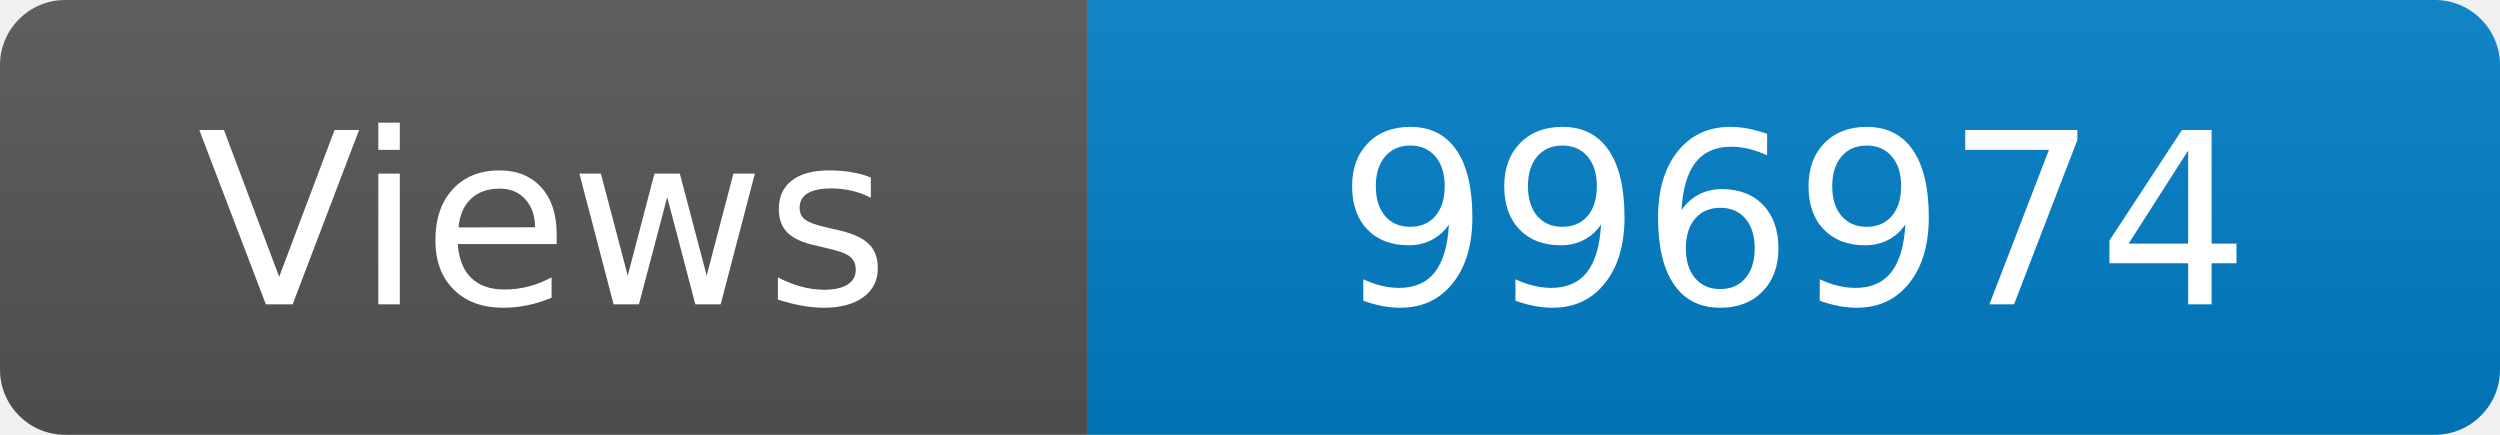
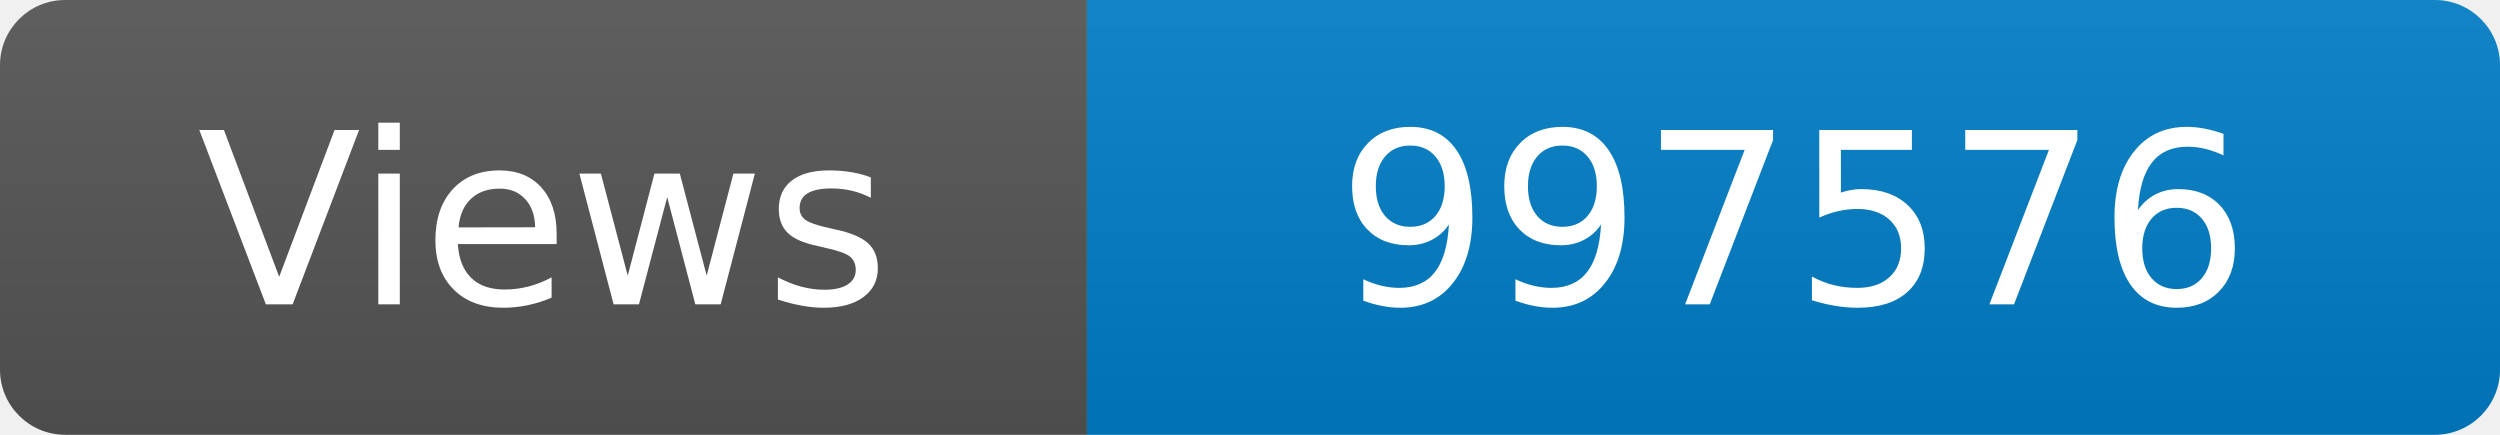
<svg xmlns="http://www.w3.org/2000/svg" width="115" height="20" role="img" aria-label="Maintained?: yes">
  <linearGradient id="s" x2="0" y2="100%">
    <stop offset="0" stop-color="#bbb" stop-opacity=".1" />
    <stop offset="1" stop-opacity=".1" />
  </linearGradient>
  <clipPath id="r">
    <rect width="115" height="20" rx="3" fill="#fff" />
  </clipPath>
  <g clip-path="url(#r)">
    <rect width="50" height="20" fill="#555" />
    <rect x="50" width="160" height="20" fill="#007ec6" />
    <rect width="115" height="20" fill="url(#s)" />
  </g>
  <g fill="#fff" text-anchor="middle" font-family="Verdana,Geneva,DejaVu Sans,sans-serif" font-size="110">
    <text x="250" y="140" transform="scale(.1)" fill="#fff">Views</text>
-     <text x="825" y="140" transform="scale(.1)" fill="#fff">996974</text>
+     <text x="825" y="140" transform="scale(.1)" fill="#fff">997576</text>
  </g>
</svg>
